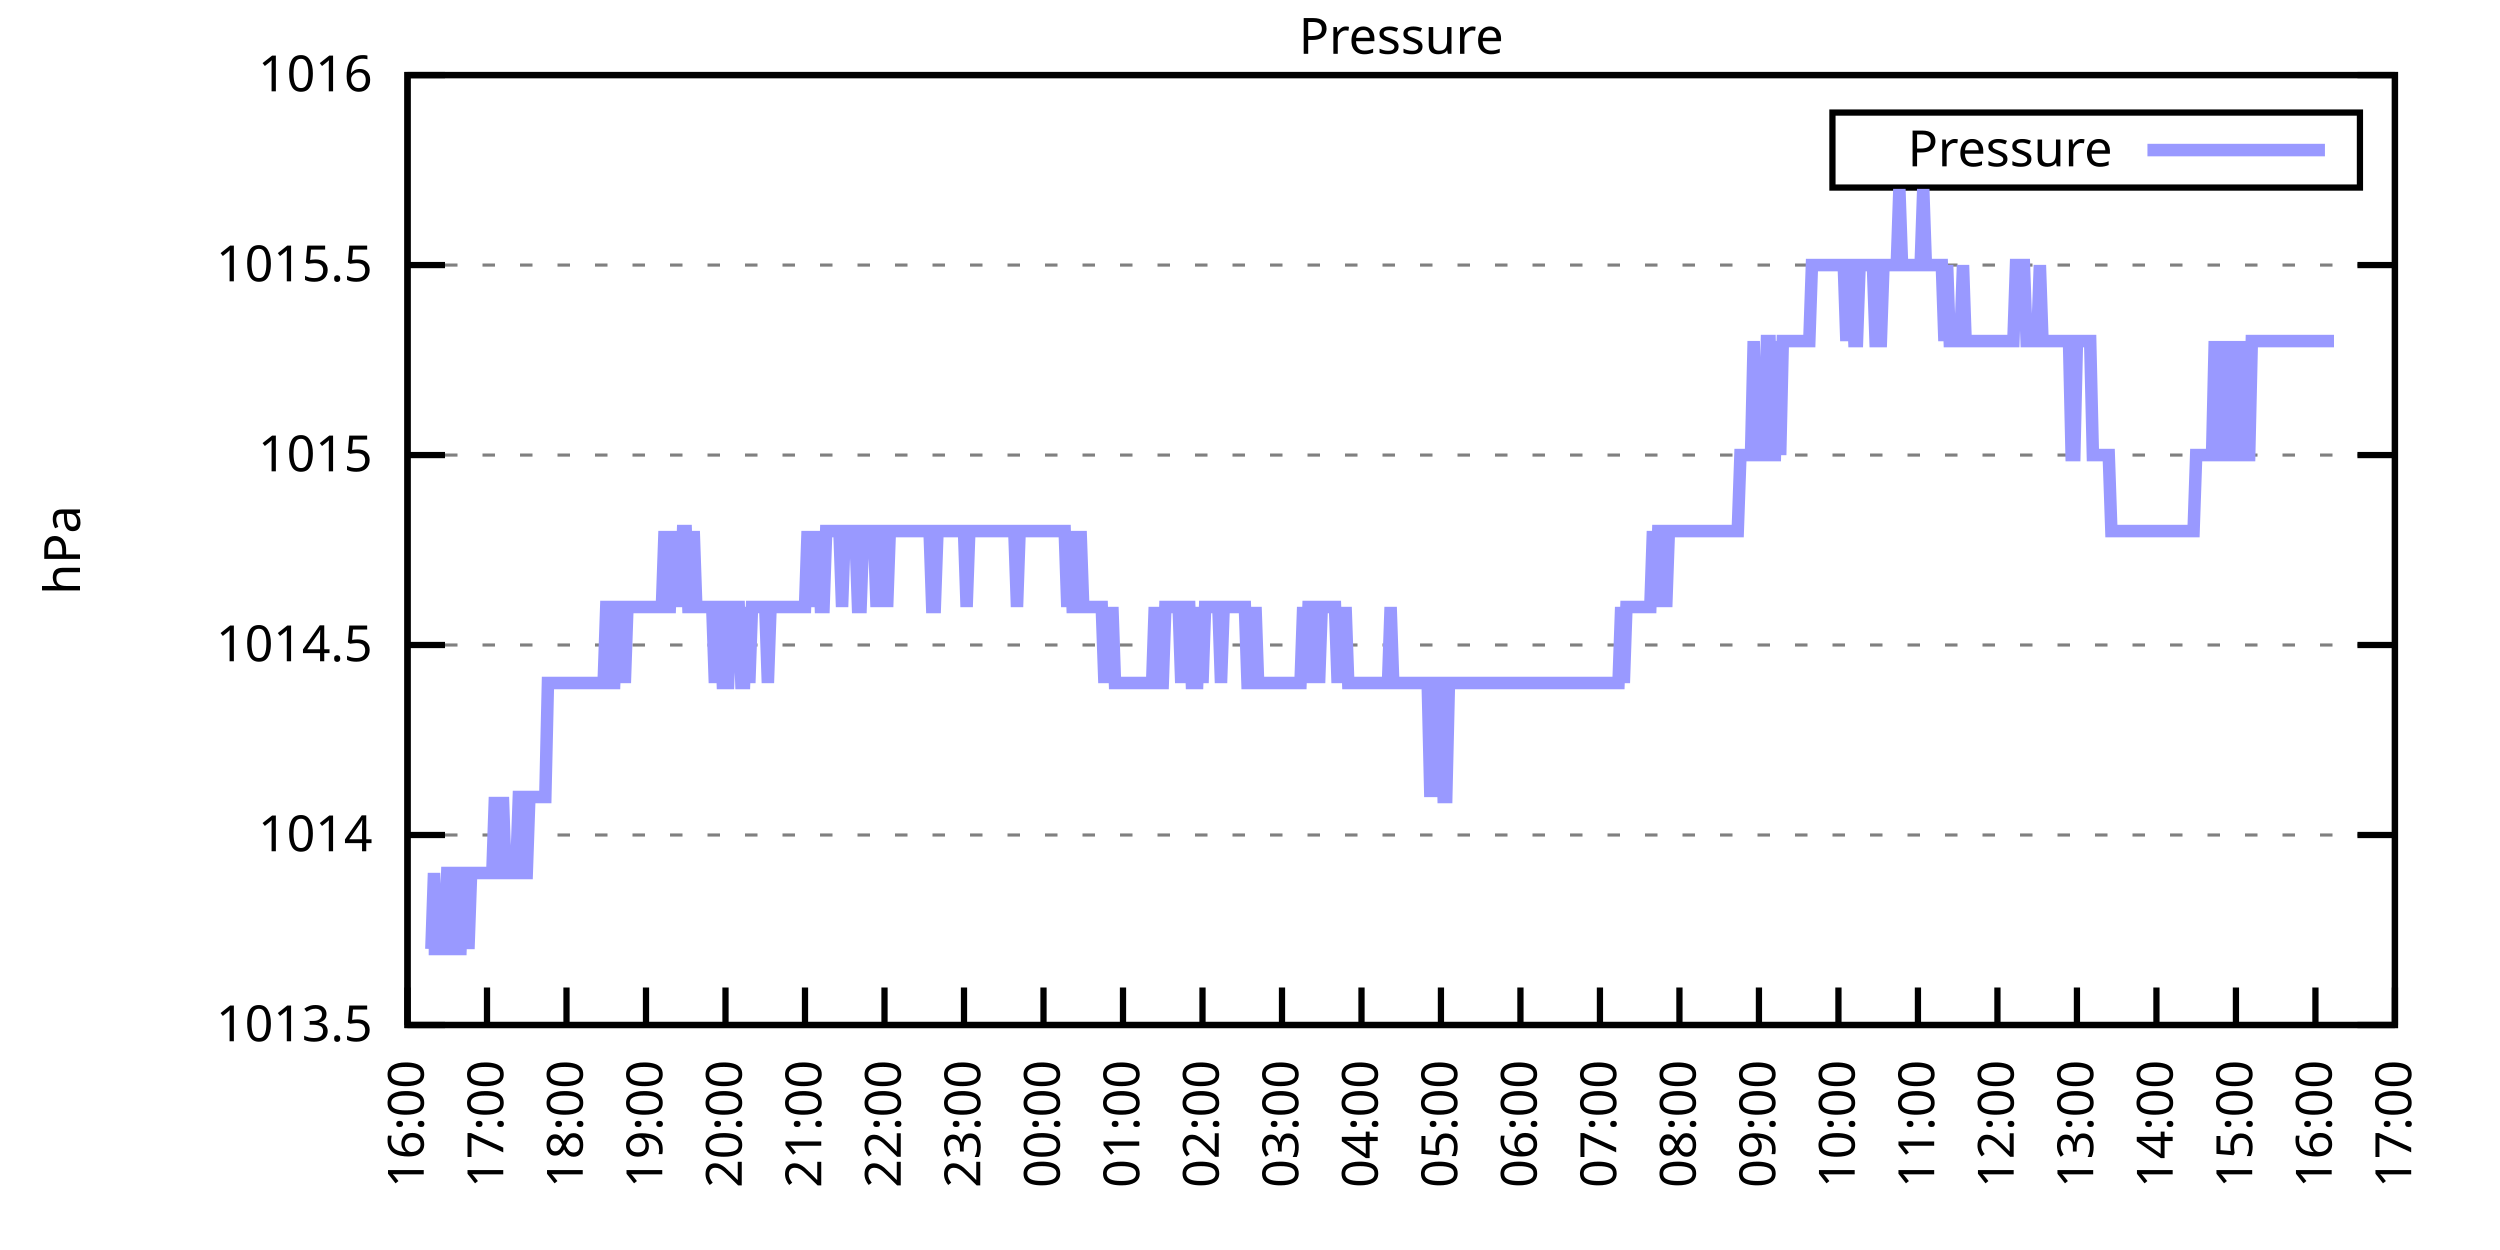
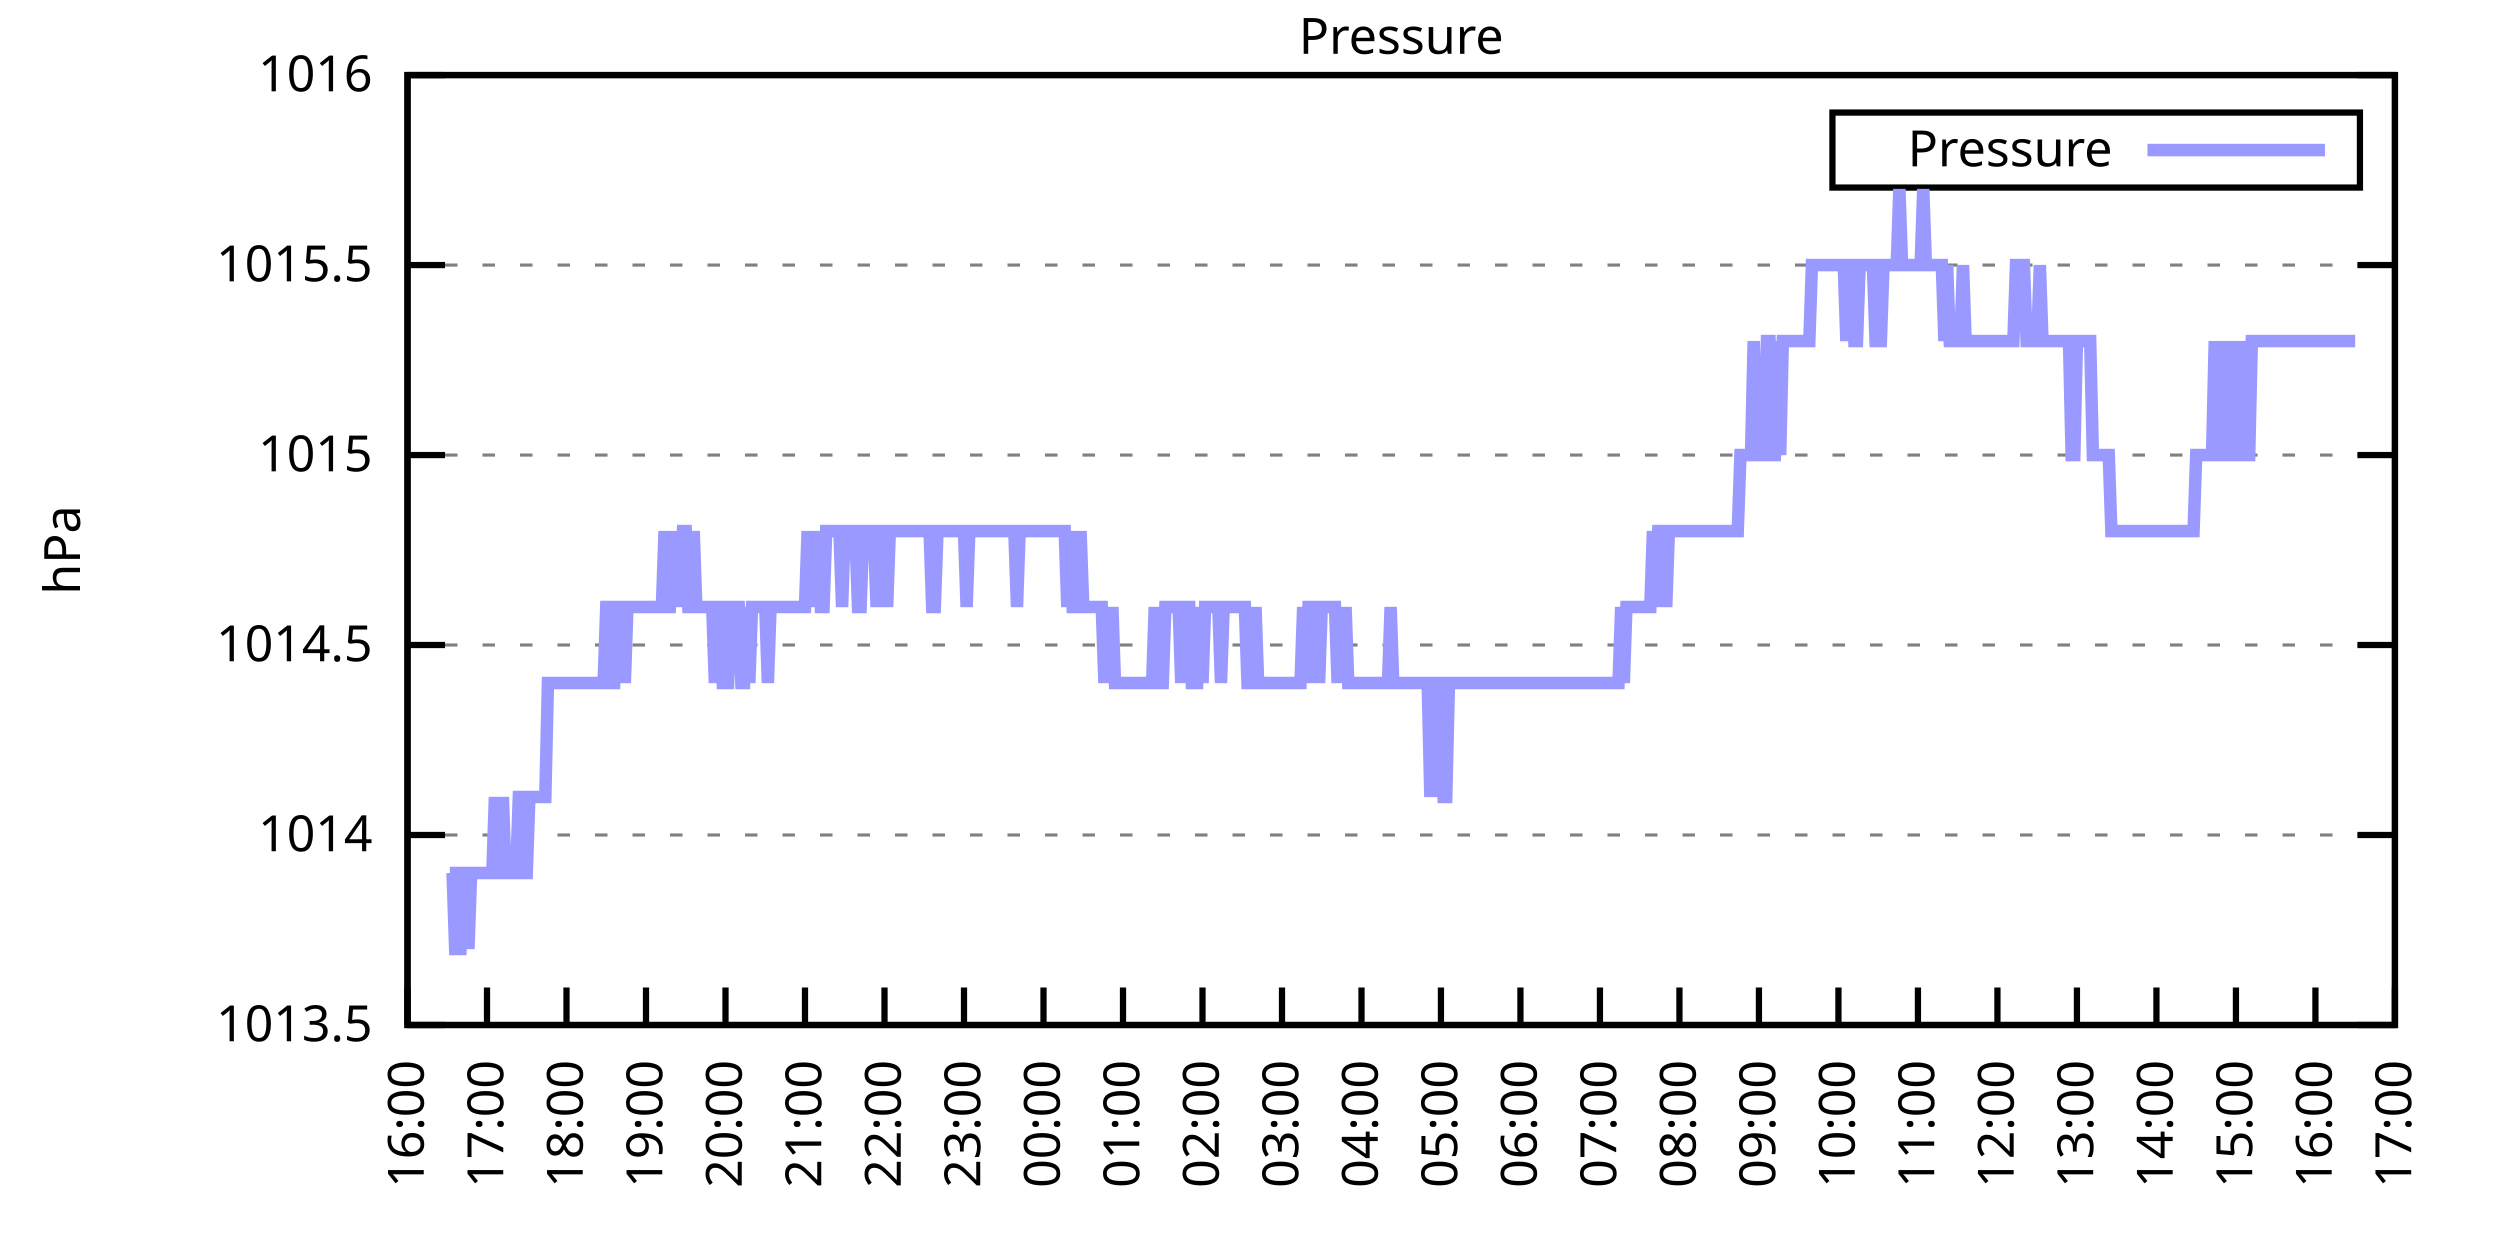
<svg xmlns="http://www.w3.org/2000/svg" xmlns:xlink="http://www.w3.org/1999/xlink" width="400" height="200" viewBox="0 0 400 200">
  <g id="gnuplot_canvas">
    <rect x="0" y="0" width="400" height="200" fill="none" />
    <defs>
      <circle id="gpDot" r="0.5" stroke-width="0.5" stroke="currentColor" />
      <path id="gpPt0" stroke-width="0.333" stroke="currentColor" d="M-1,0 h2 M0,-1 v2" />
      <path id="gpPt1" stroke-width="0.333" stroke="currentColor" d="M-1,-1 L1,1 M1,-1 L-1,1" />
      <path id="gpPt2" stroke-width="0.333" stroke="currentColor" d="M-1,0 L1,0 M0,-1 L0,1 M-1,-1 L1,1 M-1,1 L1,-1" />
      <rect id="gpPt3" stroke-width="0.333" stroke="currentColor" x="-1" y="-1" width="2" height="2" />
      <rect id="gpPt4" stroke-width="0.333" stroke="currentColor" fill="currentColor" x="-1" y="-1" width="2" height="2" />
      <circle id="gpPt5" stroke-width="0.333" stroke="currentColor" cx="0" cy="0" r="1" />
      <use xlink:href="#gpPt5" id="gpPt6" fill="currentColor" stroke="none" />
      <path id="gpPt7" stroke-width="0.333" stroke="currentColor" d="M0,-1.33 L-1.33,0.67 L1.33,0.67 z" />
      <use xlink:href="#gpPt7" id="gpPt8" fill="currentColor" stroke="none" />
      <use xlink:href="#gpPt7" id="gpPt9" stroke="currentColor" transform="rotate(180)" />
      <use xlink:href="#gpPt9" id="gpPt10" fill="currentColor" stroke="none" />
      <use xlink:href="#gpPt3" id="gpPt11" stroke="currentColor" transform="rotate(45)" />
      <use xlink:href="#gpPt11" id="gpPt12" fill="currentColor" stroke="none" />
      <path id="gpPt13" stroke-width="0.333" stroke="currentColor" d="M0,1.330 L1.265,0.411 L0.782,-1.067 L-0.782,-1.076 L-1.265,0.411 z" />
      <use xlink:href="#gpPt13" id="gpPt14" fill="currentColor" stroke="none" />
      <filter id="textbox" filterUnits="objectBoundingBox" x="0" y="0" height="1" width="1">
        <feFlood flood-color="white" flood-opacity="1" result="bgnd" />
        <feComposite in="SourceGraphic" in2="bgnd" operator="atop" />
      </filter>
      <filter id="greybox" filterUnits="objectBoundingBox" x="0" y="0" height="1" width="1">
        <feFlood flood-color="lightgrey" flood-opacity="1" result="grey" />
        <feComposite in="SourceGraphic" in2="grey" operator="atop" />
      </filter>
    </defs>
    <g fill="none" color="white" stroke="currentColor" stroke-width="1.00" stroke-linecap="butt" stroke-linejoin="miter">
</g>
    <g fill="none" color="black" stroke="currentColor" stroke-width="1.00" stroke-linecap="butt" stroke-linejoin="miter">
      <g stroke="none" shape-rendering="crispEdges">
        <polygon fill="rgb(255, 255, 255)" points="65.20,164.00 383.18,164.00 383.18,12.02 65.20,12.02 " />
      </g>
    </g>
    <g fill="none" color="black" stroke="currentColor" stroke-width="1.00" stroke-linecap="butt" stroke-linejoin="miter">
</g>
    <g fill="none" color="black" stroke="black" stroke-width="0.50" stroke-linecap="butt" stroke-linejoin="miter">
</g>
    <g fill="none" color="gray" stroke="currentColor" stroke-width="0.50" stroke-linecap="butt" stroke-linejoin="miter">
      <path stroke="gray" stroke-dasharray="2,4" class="gridline" d="M65.20,164.00 L383.19,164.00  " />
    </g>
    <g fill="none" color="gray" stroke="gray" stroke-width="1.00" stroke-linecap="butt" stroke-linejoin="miter">
</g>
    <g fill="none" color="black" stroke="currentColor" stroke-width="1.00" stroke-linecap="butt" stroke-linejoin="miter">
      <path stroke="black" d="M65.20,164.00 L71.20,164.00 M383.19,164.00 L377.19,164.00  " />
      <g transform="translate(59.60,166.60)" stroke="none" fill="black" font-family="Sans" font-size="8.00" text-anchor="end">
        <text>
          <tspan font-family="Sans"> 1013.5</tspan>
        </text>
      </g>
    </g>
    <g fill="none" color="black" stroke="currentColor" stroke-width="1.00" stroke-linecap="butt" stroke-linejoin="miter">
</g>
    <g fill="none" color="black" stroke="black" stroke-width="0.50" stroke-linecap="butt" stroke-linejoin="miter">
</g>
    <g fill="none" color="gray" stroke="currentColor" stroke-width="0.50" stroke-linecap="butt" stroke-linejoin="miter">
      <path stroke="gray" stroke-dasharray="2,4" class="gridline" d="M65.20,133.60 L383.19,133.60  " />
    </g>
    <g fill="none" color="gray" stroke="gray" stroke-width="1.00" stroke-linecap="butt" stroke-linejoin="miter">
</g>
    <g fill="none" color="black" stroke="currentColor" stroke-width="1.00" stroke-linecap="butt" stroke-linejoin="miter">
      <path stroke="black" d="M65.20,133.60 L71.20,133.60 M383.19,133.60 L377.19,133.60  " />
      <g transform="translate(59.60,136.20)" stroke="none" fill="black" font-family="Sans" font-size="8.00" text-anchor="end">
        <text>
          <tspan font-family="Sans"> 1014</tspan>
        </text>
      </g>
    </g>
    <g fill="none" color="black" stroke="currentColor" stroke-width="1.00" stroke-linecap="butt" stroke-linejoin="miter">
</g>
    <g fill="none" color="black" stroke="black" stroke-width="0.50" stroke-linecap="butt" stroke-linejoin="miter">
</g>
    <g fill="none" color="gray" stroke="currentColor" stroke-width="0.50" stroke-linecap="butt" stroke-linejoin="miter">
      <path stroke="gray" stroke-dasharray="2,4" class="gridline" d="M65.20,103.20 L383.19,103.20  " />
    </g>
    <g fill="none" color="gray" stroke="gray" stroke-width="1.00" stroke-linecap="butt" stroke-linejoin="miter">
</g>
    <g fill="none" color="black" stroke="currentColor" stroke-width="1.00" stroke-linecap="butt" stroke-linejoin="miter">
      <path stroke="black" d="M65.20,103.20 L71.20,103.20 M383.19,103.20 L377.19,103.20  " />
      <g transform="translate(59.60,105.80)" stroke="none" fill="black" font-family="Sans" font-size="8.00" text-anchor="end">
        <text>
          <tspan font-family="Sans"> 1014.5</tspan>
        </text>
      </g>
    </g>
    <g fill="none" color="black" stroke="currentColor" stroke-width="1.00" stroke-linecap="butt" stroke-linejoin="miter">
</g>
    <g fill="none" color="black" stroke="black" stroke-width="0.50" stroke-linecap="butt" stroke-linejoin="miter">
</g>
    <g fill="none" color="gray" stroke="currentColor" stroke-width="0.50" stroke-linecap="butt" stroke-linejoin="miter">
      <path stroke="gray" stroke-dasharray="2,4" class="gridline" d="M65.20,72.81 L383.19,72.81  " />
    </g>
    <g fill="none" color="gray" stroke="gray" stroke-width="1.00" stroke-linecap="butt" stroke-linejoin="miter">
</g>
    <g fill="none" color="black" stroke="currentColor" stroke-width="1.00" stroke-linecap="butt" stroke-linejoin="miter">
      <path stroke="black" d="M65.20,72.81 L71.20,72.81 M383.19,72.81 L377.19,72.81  " />
      <g transform="translate(59.60,75.41)" stroke="none" fill="black" font-family="Sans" font-size="8.00" text-anchor="end">
        <text>
          <tspan font-family="Sans"> 1015</tspan>
        </text>
      </g>
    </g>
    <g fill="none" color="black" stroke="currentColor" stroke-width="1.00" stroke-linecap="butt" stroke-linejoin="miter">
</g>
    <g fill="none" color="black" stroke="black" stroke-width="0.50" stroke-linecap="butt" stroke-linejoin="miter">
</g>
    <g fill="none" color="gray" stroke="currentColor" stroke-width="0.50" stroke-linecap="butt" stroke-linejoin="miter">
      <path stroke="gray" stroke-dasharray="2,4" class="gridline" d="M65.20,42.41 L383.19,42.41  " />
    </g>
    <g fill="none" color="gray" stroke="gray" stroke-width="1.00" stroke-linecap="butt" stroke-linejoin="miter">
</g>
    <g fill="none" color="black" stroke="currentColor" stroke-width="1.00" stroke-linecap="butt" stroke-linejoin="miter">
      <path stroke="black" d="M65.20,42.41 L71.20,42.41 M383.19,42.41 L377.19,42.41  " />
      <g transform="translate(59.60,45.01)" stroke="none" fill="black" font-family="Sans" font-size="8.00" text-anchor="end">
        <text>
          <tspan font-family="Sans"> 1015.5</tspan>
        </text>
      </g>
    </g>
    <g fill="none" color="black" stroke="currentColor" stroke-width="1.00" stroke-linecap="butt" stroke-linejoin="miter">
</g>
    <g fill="none" color="black" stroke="black" stroke-width="0.50" stroke-linecap="butt" stroke-linejoin="miter">
</g>
    <g fill="none" color="gray" stroke="currentColor" stroke-width="0.50" stroke-linecap="butt" stroke-linejoin="miter">
      <path stroke="gray" stroke-dasharray="2,4" class="gridline" d="M65.20,12.01 L383.19,12.01  " />
    </g>
    <g fill="none" color="gray" stroke="gray" stroke-width="1.00" stroke-linecap="butt" stroke-linejoin="miter">
</g>
    <g fill="none" color="black" stroke="currentColor" stroke-width="1.00" stroke-linecap="butt" stroke-linejoin="miter">
      <path stroke="black" d="M65.20,12.01 L71.20,12.01 M383.19,12.01 L377.19,12.01  " />
      <g transform="translate(59.60,14.61)" stroke="none" fill="black" font-family="Sans" font-size="8.00" text-anchor="end">
        <text>
          <tspan font-family="Sans"> 1016</tspan>
        </text>
      </g>
    </g>
    <g fill="none" color="black" stroke="currentColor" stroke-width="1.00" stroke-linecap="butt" stroke-linejoin="miter">
      <path stroke="black" d="M65.20,164.00 L65.20,158.00  " />
      <g transform="translate(67.80,169.60) rotate(270.00)" stroke="none" fill="black" font-family="Sans" font-size="8.00" text-anchor="end">
        <text>
          <tspan font-family="Sans">16:00</tspan>
        </text>
      </g>
    </g>
    <g fill="none" color="black" stroke="currentColor" stroke-width="1.00" stroke-linecap="butt" stroke-linejoin="miter">
      <path stroke="black" d="M77.92,164.00 L77.92,158.00  " />
      <g transform="translate(80.52,169.60) rotate(270.00)" stroke="none" fill="black" font-family="Sans" font-size="8.00" text-anchor="end">
        <text>
          <tspan font-family="Sans">17:00</tspan>
        </text>
      </g>
    </g>
    <g fill="none" color="black" stroke="currentColor" stroke-width="1.00" stroke-linecap="butt" stroke-linejoin="miter">
      <path stroke="black" d="M90.64,164.00 L90.64,158.00  " />
      <g transform="translate(93.24,169.60) rotate(270.00)" stroke="none" fill="black" font-family="Sans" font-size="8.00" text-anchor="end">
        <text>
          <tspan font-family="Sans">18:00</tspan>
        </text>
      </g>
    </g>
    <g fill="none" color="black" stroke="currentColor" stroke-width="1.00" stroke-linecap="butt" stroke-linejoin="miter">
      <path stroke="black" d="M103.36,164.00 L103.36,158.00  " />
      <g transform="translate(105.96,169.60) rotate(270.00)" stroke="none" fill="black" font-family="Sans" font-size="8.00" text-anchor="end">
        <text>
          <tspan font-family="Sans">19:00</tspan>
        </text>
      </g>
    </g>
    <g fill="none" color="black" stroke="currentColor" stroke-width="1.00" stroke-linecap="butt" stroke-linejoin="miter">
      <path stroke="black" d="M116.08,164.00 L116.08,158.00  " />
      <g transform="translate(118.68,169.60) rotate(270.00)" stroke="none" fill="black" font-family="Sans" font-size="8.00" text-anchor="end">
        <text>
          <tspan font-family="Sans">20:00</tspan>
        </text>
      </g>
    </g>
    <g fill="none" color="black" stroke="currentColor" stroke-width="1.00" stroke-linecap="butt" stroke-linejoin="miter">
      <path stroke="black" d="M128.80,164.00 L128.80,158.00  " />
      <g transform="translate(131.40,169.60) rotate(270.00)" stroke="none" fill="black" font-family="Sans" font-size="8.00" text-anchor="end">
        <text>
          <tspan font-family="Sans">21:00</tspan>
        </text>
      </g>
    </g>
    <g fill="none" color="black" stroke="currentColor" stroke-width="1.00" stroke-linecap="butt" stroke-linejoin="miter">
      <path stroke="black" d="M141.52,164.00 L141.52,158.00  " />
      <g transform="translate(144.12,169.60) rotate(270.00)" stroke="none" fill="black" font-family="Sans" font-size="8.00" text-anchor="end">
        <text>
          <tspan font-family="Sans">22:00</tspan>
        </text>
      </g>
    </g>
    <g fill="none" color="black" stroke="currentColor" stroke-width="1.00" stroke-linecap="butt" stroke-linejoin="miter">
      <path stroke="black" d="M154.24,164.00 L154.24,158.00  " />
      <g transform="translate(156.84,169.60) rotate(270.00)" stroke="none" fill="black" font-family="Sans" font-size="8.00" text-anchor="end">
        <text>
          <tspan font-family="Sans">23:00</tspan>
        </text>
      </g>
    </g>
    <g fill="none" color="black" stroke="currentColor" stroke-width="1.00" stroke-linecap="butt" stroke-linejoin="miter">
      <path stroke="black" d="M166.96,164.00 L166.96,158.00  " />
      <g transform="translate(169.56,169.60) rotate(270.00)" stroke="none" fill="black" font-family="Sans" font-size="8.00" text-anchor="end">
        <text>
          <tspan font-family="Sans">00:00</tspan>
        </text>
      </g>
    </g>
    <g fill="none" color="black" stroke="currentColor" stroke-width="1.00" stroke-linecap="butt" stroke-linejoin="miter">
      <path stroke="black" d="M179.68,164.00 L179.68,158.00  " />
      <g transform="translate(182.28,169.60) rotate(270.00)" stroke="none" fill="black" font-family="Sans" font-size="8.00" text-anchor="end">
        <text>
          <tspan font-family="Sans">01:00</tspan>
        </text>
      </g>
    </g>
    <g fill="none" color="black" stroke="currentColor" stroke-width="1.00" stroke-linecap="butt" stroke-linejoin="miter">
      <path stroke="black" d="M192.40,164.00 L192.40,158.00  " />
      <g transform="translate(195.00,169.60) rotate(270.00)" stroke="none" fill="black" font-family="Sans" font-size="8.00" text-anchor="end">
        <text>
          <tspan font-family="Sans">02:00</tspan>
        </text>
      </g>
    </g>
    <g fill="none" color="black" stroke="currentColor" stroke-width="1.00" stroke-linecap="butt" stroke-linejoin="miter">
      <path stroke="black" d="M205.12,164.00 L205.12,158.00  " />
      <g transform="translate(207.72,169.60) rotate(270.00)" stroke="none" fill="black" font-family="Sans" font-size="8.00" text-anchor="end">
        <text>
          <tspan font-family="Sans">03:00</tspan>
        </text>
      </g>
    </g>
    <g fill="none" color="black" stroke="currentColor" stroke-width="1.00" stroke-linecap="butt" stroke-linejoin="miter">
      <path stroke="black" d="M217.84,164.00 L217.84,158.00  " />
      <g transform="translate(220.44,169.60) rotate(270.00)" stroke="none" fill="black" font-family="Sans" font-size="8.00" text-anchor="end">
        <text>
          <tspan font-family="Sans">04:00</tspan>
        </text>
      </g>
    </g>
    <g fill="none" color="black" stroke="currentColor" stroke-width="1.00" stroke-linecap="butt" stroke-linejoin="miter">
      <path stroke="black" d="M230.55,164.00 L230.55,158.00  " />
      <g transform="translate(233.15,169.60) rotate(270.00)" stroke="none" fill="black" font-family="Sans" font-size="8.00" text-anchor="end">
        <text>
          <tspan font-family="Sans">05:00</tspan>
        </text>
      </g>
    </g>
    <g fill="none" color="black" stroke="currentColor" stroke-width="1.00" stroke-linecap="butt" stroke-linejoin="miter">
      <path stroke="black" d="M243.27,164.00 L243.27,158.00  " />
      <g transform="translate(245.87,169.60) rotate(270.00)" stroke="none" fill="black" font-family="Sans" font-size="8.00" text-anchor="end">
        <text>
          <tspan font-family="Sans">06:00</tspan>
        </text>
      </g>
    </g>
    <g fill="none" color="black" stroke="currentColor" stroke-width="1.00" stroke-linecap="butt" stroke-linejoin="miter">
      <path stroke="black" d="M255.99,164.00 L255.99,158.00  " />
      <g transform="translate(258.59,169.60) rotate(270.00)" stroke="none" fill="black" font-family="Sans" font-size="8.00" text-anchor="end">
        <text>
          <tspan font-family="Sans">07:00</tspan>
        </text>
      </g>
    </g>
    <g fill="none" color="black" stroke="currentColor" stroke-width="1.00" stroke-linecap="butt" stroke-linejoin="miter">
      <path stroke="black" d="M268.71,164.00 L268.71,158.00  " />
      <g transform="translate(271.31,169.60) rotate(270.00)" stroke="none" fill="black" font-family="Sans" font-size="8.00" text-anchor="end">
        <text>
          <tspan font-family="Sans">08:00</tspan>
        </text>
      </g>
    </g>
    <g fill="none" color="black" stroke="currentColor" stroke-width="1.00" stroke-linecap="butt" stroke-linejoin="miter">
      <path stroke="black" d="M281.43,164.00 L281.43,158.00  " />
      <g transform="translate(284.03,169.60) rotate(270.00)" stroke="none" fill="black" font-family="Sans" font-size="8.00" text-anchor="end">
        <text>
          <tspan font-family="Sans">09:00</tspan>
        </text>
      </g>
    </g>
    <g fill="none" color="black" stroke="currentColor" stroke-width="1.00" stroke-linecap="butt" stroke-linejoin="miter">
      <path stroke="black" d="M294.15,164.00 L294.15,158.00  " />
      <g transform="translate(296.75,169.60) rotate(270.00)" stroke="none" fill="black" font-family="Sans" font-size="8.00" text-anchor="end">
        <text>
          <tspan font-family="Sans">10:00</tspan>
        </text>
      </g>
    </g>
    <g fill="none" color="black" stroke="currentColor" stroke-width="1.00" stroke-linecap="butt" stroke-linejoin="miter">
      <path stroke="black" d="M306.87,164.00 L306.87,158.00  " />
      <g transform="translate(309.47,169.60) rotate(270.00)" stroke="none" fill="black" font-family="Sans" font-size="8.00" text-anchor="end">
        <text>
          <tspan font-family="Sans">11:00</tspan>
        </text>
      </g>
    </g>
    <g fill="none" color="black" stroke="currentColor" stroke-width="1.00" stroke-linecap="butt" stroke-linejoin="miter">
      <path stroke="black" d="M319.59,164.00 L319.59,158.00  " />
      <g transform="translate(322.19,169.60) rotate(270.00)" stroke="none" fill="black" font-family="Sans" font-size="8.00" text-anchor="end">
        <text>
          <tspan font-family="Sans">12:00</tspan>
        </text>
      </g>
    </g>
    <g fill="none" color="black" stroke="currentColor" stroke-width="1.00" stroke-linecap="butt" stroke-linejoin="miter">
      <path stroke="black" d="M332.31,164.00 L332.31,158.00  " />
      <g transform="translate(334.91,169.60) rotate(270.00)" stroke="none" fill="black" font-family="Sans" font-size="8.00" text-anchor="end">
        <text>
          <tspan font-family="Sans">13:00</tspan>
        </text>
      </g>
    </g>
    <g fill="none" color="black" stroke="currentColor" stroke-width="1.00" stroke-linecap="butt" stroke-linejoin="miter">
      <path stroke="black" d="M345.03,164.00 L345.03,158.00  " />
      <g transform="translate(347.63,169.60) rotate(270.00)" stroke="none" fill="black" font-family="Sans" font-size="8.00" text-anchor="end">
        <text>
          <tspan font-family="Sans">14:00</tspan>
        </text>
      </g>
    </g>
    <g fill="none" color="black" stroke="currentColor" stroke-width="1.00" stroke-linecap="butt" stroke-linejoin="miter">
      <path stroke="black" d="M357.75,164.00 L357.75,158.00  " />
      <g transform="translate(360.35,169.60) rotate(270.00)" stroke="none" fill="black" font-family="Sans" font-size="8.00" text-anchor="end">
        <text>
          <tspan font-family="Sans">15:00</tspan>
        </text>
      </g>
    </g>
    <g fill="none" color="black" stroke="currentColor" stroke-width="1.00" stroke-linecap="butt" stroke-linejoin="miter">
      <path stroke="black" d="M370.47,164.00 L370.47,158.00  " />
      <g transform="translate(373.07,169.60) rotate(270.00)" stroke="none" fill="black" font-family="Sans" font-size="8.00" text-anchor="end">
        <text>
          <tspan font-family="Sans">16:00</tspan>
        </text>
      </g>
    </g>
    <g fill="none" color="black" stroke="currentColor" stroke-width="1.00" stroke-linecap="butt" stroke-linejoin="miter">
      <path stroke="black" d="M383.19,164.00 L383.19,158.00  " />
      <g transform="translate(385.79,169.60) rotate(270.00)" stroke="none" fill="black" font-family="Sans" font-size="8.00" text-anchor="end">
        <text>
          <tspan font-family="Sans">17:00</tspan>
        </text>
      </g>
    </g>
    <g fill="none" color="black" stroke="currentColor" stroke-width="1.00" stroke-linecap="butt" stroke-linejoin="miter">
</g>
    <g fill="none" color="black" stroke="currentColor" stroke-width="1.00" stroke-linecap="butt" stroke-linejoin="miter">
      <path stroke="black" d="M65.20,12.01 L65.20,164.00 L383.19,164.00 L383.19,12.01 L65.20,12.01 Z  " />
    </g>
    <g fill="none" color="black" stroke="currentColor" stroke-width="1.00" stroke-linecap="butt" stroke-linejoin="miter">
</g>
    <g fill="none" color="black" stroke="currentColor" stroke-width="1.00" stroke-linecap="butt" stroke-linejoin="miter">
      <path stroke="black" d="M293.19,30.01 L293.19,18.01 L377.59,18.01 L377.59,30.01 L293.19,30.01 Z  " />
    </g>
    <g id="Pressure_plot_1">
      <g fill="none" color="white" stroke="black" stroke-width="2.00" stroke-linecap="butt" stroke-linejoin="miter">
</g>
      <g fill="none" color="black" stroke="currentColor" stroke-width="2.00" stroke-linecap="butt" stroke-linejoin="miter">
        <g transform="translate(337.99,26.61)" stroke="none" fill="black" font-family="Sans" font-size="8.00" text-anchor="end">
          <text>
            <tspan font-family="Sans">Pressure</tspan>
          </text>
        </g>
      </g>
      <g fill="none" color="black" stroke="currentColor" stroke-width="2.00" stroke-linecap="butt" stroke-linejoin="miter">
-         <path stroke="rgb(153, 153, 255)" d="M343.59,24.01 L371.99,24.01 M68.59,151.84 L69.02,151.84 L69.44,139.68 L69.86,151.84 L70.29,151.84 L70.71,151.84   L71.14,151.84 L71.56,139.68 L71.98,139.68 L72.41,139.68 L72.83,151.84 L73.26,151.84 L73.68,151.84 L74.10,139.68   L74.53,139.68 L74.95,151.84 L75.38,139.68 L75.80,139.68 L76.22,139.68 L76.65,139.68 L77.07,139.68 L77.50,139.68   L77.92,139.68 L78.34,139.68 L78.77,139.68 L79.19,127.52 L79.62,139.68 L80.04,139.68 L80.46,127.52 L80.89,139.68   L81.31,139.68 L81.74,139.68 L82.16,139.68 L82.58,139.68 L83.01,127.52 L83.43,127.52 L83.86,139.68 L84.28,139.68   L84.70,127.52 L85.13,127.52 L85.55,127.52 L85.98,127.52 L86.40,127.52 L86.82,127.52 L87.25,127.52 L87.67,109.28   L88.10,109.28 L88.52,109.28 L88.94,109.28 L89.37,109.28 L89.79,109.28 L90.22,109.28 L90.64,109.28 L91.06,109.28   L91.49,109.28 L91.91,109.28 L92.34,109.28 L92.76,109.28 L93.18,109.28 L93.61,109.28 L94.03,109.28 L94.46,109.28   L94.88,109.28 L95.30,109.28 L95.73,109.28 L96.15,109.28 L96.58,109.28 L97.00,97.12 L97.42,97.12 L97.85,109.28   L98.27,109.28 L98.69,97.12 L99.12,97.12 L99.54,97.12 L99.97,109.28 L100.39,97.12 L100.81,97.12 L101.24,97.12   L101.66,97.12 L102.09,97.12 L102.51,97.12 L102.93,97.12 L103.36,97.12 L103.78,97.12 L104.21,97.12 L104.63,97.12   L105.05,97.12 L105.48,97.12 L105.90,97.12 L106.33,84.97 L106.75,97.12 L107.17,97.12 L107.60,84.97 L108.02,97.12   L108.45,84.97 L108.87,97.12 L109.29,84.97 L109.72,84.97 L110.14,97.12 L110.57,97.12 L110.99,84.97 L111.41,97.12   L111.84,97.12 L112.26,97.12 L112.69,97.12 L113.11,97.12 L113.53,97.12 L113.96,97.12 L114.38,109.28 L114.81,97.12   L115.23,97.12 L115.65,109.28 L116.08,109.28 L116.50,109.28 L116.93,97.12 L117.35,97.12 L117.77,97.12 L118.20,97.12   L118.62,109.28 L119.05,109.28 L119.47,97.12 L119.89,109.28 L120.32,97.12 L120.74,97.12 L121.17,97.12 L121.59,97.12   L122.01,97.12 L122.44,97.12 L122.86,109.28 L123.29,97.12 L123.71,97.12 L124.13,97.12 L124.56,97.12 L124.98,97.12   L125.41,97.12 L125.83,97.12 L126.25,97.12 L126.68,97.12 L127.10,97.12 L127.53,97.12 L127.95,97.12 L128.37,97.12   L128.80,97.12 L129.22,84.97 L129.65,97.12 L130.07,84.97 L130.49,97.12 L130.92,84.97 L131.34,97.12 L131.77,97.12   L132.19,84.97 L132.61,84.97 L133.04,84.97 L133.46,84.97 L133.89,84.97 L134.31,84.97 L134.73,97.12 L135.16,84.97   L135.58,84.97 L136.01,84.97 L136.43,84.97 L136.85,84.97 L137.28,97.12 L137.70,97.12 L138.13,84.97 L138.55,84.97   L138.97,84.97 L139.40,84.97 L139.82,84.97 L140.25,97.12 L140.67,84.97 L141.09,84.97 L141.52,84.97 L141.94,97.12   L142.37,84.97 L142.79,84.97 L143.21,84.97 L143.64,84.97 L144.06,84.97 L144.49,84.97 L144.91,84.97 L145.33,84.97   L145.76,84.97 L146.18,84.97 L146.61,84.97 L147.03,84.97 L147.45,84.97 L147.88,84.97 L148.30,84.97 L148.73,84.97   L149.15,97.12 L149.57,97.12 L150.00,84.97 L150.42,84.97 L150.85,84.97 L151.27,84.97 L151.69,84.97 L152.12,84.97   L152.54,84.97 L152.97,84.97 L153.39,84.97 L153.81,84.97 L154.24,84.97 L154.66,97.12 L155.09,84.97 L155.51,84.97   L155.93,84.97 L156.36,84.97 L156.78,84.97 L157.21,84.97 L157.63,84.97 L158.05,84.97 L158.48,84.97 L158.90,84.97   L159.33,84.97 L159.75,84.97 L160.17,84.97 L160.60,84.97 L161.02,84.97 L161.44,84.97 L161.87,84.97 L162.29,84.97   L162.72,97.12 L163.14,84.97 L163.56,84.97 L163.99,84.97 L164.41,84.97 L164.84,84.97 L165.26,84.97 L165.68,84.97   L166.11,84.97 L166.53,84.97 L166.96,84.97 L167.38,84.97 L167.80,84.97 L168.23,84.97 L168.65,84.97 L169.08,84.97   L169.50,84.97 L169.92,84.97 L170.35,84.97 L170.77,97.12 L171.20,84.97 L171.62,97.12 L172.04,97.12 L172.47,97.12   L172.89,84.97 L173.32,97.12 L173.74,97.12 L174.16,97.12 L174.59,97.12 L175.01,97.12 L175.44,97.12 L175.86,97.12   L176.28,97.12 L176.71,109.28 L177.13,97.12 L177.56,109.28 L177.98,97.12 L178.40,109.28 L178.83,109.28 L179.25,109.28   L179.68,109.28 L180.10,109.28 L180.52,109.28 L180.95,109.28 L181.37,109.28 L181.80,109.28 L182.22,109.28 L182.64,109.28   L183.07,109.28 L183.49,109.28 L183.92,109.28 L184.34,109.28 L184.76,97.12 L185.19,109.28 L185.61,109.28 L186.04,109.28   L186.46,97.12 L186.88,97.12 L187.31,97.12 L187.73,97.12 L188.16,97.12 L188.58,97.12 L189.00,109.28 L189.43,97.12   L189.85,97.12 L190.28,97.12 L190.70,109.28 L191.12,109.28 L191.55,109.28 L191.97,97.12 L192.40,109.28 L192.82,97.12   L193.24,97.12 L193.67,97.12 L194.09,97.12 L194.52,97.12 L194.94,97.12 L195.36,109.28 L195.79,97.12 L196.21,97.12   L196.64,97.12 L197.06,97.12 L197.48,97.12 L197.91,97.12 L198.33,97.12 L198.76,97.12 L199.18,97.12 L199.60,109.28   L200.03,109.28 L200.45,109.28 L200.88,97.12 L201.30,109.28 L201.72,109.28 L202.15,109.28 L202.57,109.28 L203.00,109.28   L203.42,109.28 L203.84,109.28 L204.27,109.28 L204.69,109.28 L205.12,109.28 L205.54,109.28 L205.96,109.28 L206.39,109.28   L206.81,109.28 L207.24,109.28 L207.66,109.28 L208.08,109.28 L208.51,97.12 L208.93,109.28 L209.36,97.12 L209.78,97.12   L210.20,109.28 L210.63,97.12 L211.05,109.28 L211.48,97.12 L211.90,97.12 L212.32,97.12 L212.75,97.12 L213.17,97.12   L213.60,97.12 L214.02,109.28 L214.44,97.12 L214.87,109.28 L215.29,97.12 L215.72,109.28 L216.14,109.28 L216.56,109.28   L216.99,109.28 L217.41,109.28 L217.84,109.28 L218.26,109.28 L218.68,109.28 L219.11,109.28 L219.53,109.28 L219.96,109.28   L220.38,109.28 L220.80,109.28 L221.23,109.28 L221.65,109.28 L222.08,109.28 L222.50,97.12 L222.92,109.28 L223.35,109.28   L223.77,109.28 L224.20,109.28 L224.62,109.28 L225.04,109.28 L225.47,109.28 L225.89,109.28 L226.31,109.28 L226.74,109.28   L227.16,109.28 L227.59,109.28 L228.01,109.28 L228.43,109.28 L228.86,127.52 L229.28,109.28 L229.71,127.52 L230.13,109.28   L230.55,109.28 L230.98,127.52 L231.40,127.52 L231.83,109.28 L232.25,109.28 L232.67,109.28 L233.10,109.28 L233.52,109.28   L233.95,109.28 L234.37,109.28 L234.79,109.28 L235.22,109.28 L235.64,109.28 L236.07,109.28 L236.49,109.28 L236.91,109.28   L237.34,109.28 L237.76,109.28 L238.19,109.28 L238.61,109.28 L239.03,109.28 L239.46,109.28 L239.88,109.28 L240.31,109.28   L240.73,109.28 L241.15,109.28 L241.58,109.28 L242.00,109.28 L242.43,109.28 L242.85,109.28 L243.27,109.28 L243.70,109.28   L244.12,109.28 L244.55,109.28 L244.97,109.28 L245.39,109.28 L245.82,109.28 L246.24,109.28 L246.67,109.28 L247.09,109.28   L247.51,109.28 L247.94,109.28 L248.36,109.28 L248.79,109.28 L249.21,109.28 L249.63,109.28 L250.06,109.28 L250.48,109.28   L250.91,109.28 L251.33,109.28 L251.75,109.28 L252.18,109.28 L252.60,109.28 L253.03,109.28 L253.45,109.28 L253.87,109.28   L254.30,109.28 L254.72,109.28 L255.15,109.28 L255.57,109.28 L255.99,109.28 L256.42,109.28 L256.84,109.28 L257.27,109.28   L257.69,109.28 L258.11,109.28 L258.54,109.28 L258.96,109.28 L259.39,97.12 L259.81,109.28 L260.23,97.12 L260.66,97.12   L261.08,97.12 L261.51,97.12 L261.93,97.12 L262.35,97.12 L262.78,97.12 L263.20,97.12 L263.63,97.12 L264.05,97.12   L264.47,84.97 L264.90,97.12 L265.32,84.97 L265.75,84.97 L266.17,84.97 L266.59,97.12 L267.02,84.97 L267.44,84.97   L267.87,84.97 L268.29,84.97 L268.71,84.97 L269.14,84.97 L269.56,84.97 L269.99,84.97 L270.41,84.97 L270.83,84.97   L271.26,84.97 L271.68,84.97 L272.11,84.97 L272.53,84.97 L272.95,84.97 L273.38,84.97 L273.80,84.97 L274.23,84.97   L274.65,84.97 L275.07,84.97 L275.50,84.97 L275.92,84.97 L276.35,84.97 L276.77,84.97 L277.19,84.97 L277.62,84.97   L278.04,84.97 L278.47,72.81 L278.89,72.81 L279.31,72.81 L279.74,72.81 L280.16,72.81 L280.59,54.57 L281.01,72.81   L281.43,72.81 L281.86,72.81 L282.28,72.81 L282.71,54.57 L283.13,54.57 L283.55,72.81 L283.98,72.81 L284.40,54.57   L284.83,72.81 L285.25,54.57 L285.67,54.57 L286.10,54.57 L286.52,54.57 L286.95,54.57 L287.37,54.57 L287.79,54.57   L288.22,54.57 L288.64,54.57 L289.06,54.57 L289.49,54.57 L289.91,42.41 L290.34,42.41 L290.76,42.41 L291.18,42.41   L291.61,42.41 L292.03,42.41 L292.46,42.41 L292.88,42.41 L293.30,42.41 L293.73,42.41 L294.15,42.41 L294.58,42.41   L295.00,42.41 L295.42,54.57 L295.85,42.41 L296.27,42.41 L296.70,54.57 L297.12,54.57 L297.54,42.41 L297.97,42.41   L298.39,42.41 L298.82,42.41 L299.24,42.41 L299.66,42.41 L300.09,54.57 L300.51,54.57 L300.94,54.57 L301.36,42.41   L301.78,42.41 L302.21,42.41 L302.63,42.41 L303.06,42.41 L303.48,42.41 L303.90,30.25 L304.33,42.41 L304.75,42.41   L305.18,42.41 L305.60,42.41 L306.02,42.41 L306.45,42.41 L306.87,42.41 L307.30,42.41 L307.72,30.25 L308.14,42.41   L308.57,42.41 L308.99,42.41 L309.42,42.41 L309.84,42.41 L310.26,42.41 L310.69,42.41 L311.11,54.57 L311.54,42.41   L311.96,54.57 L312.38,54.57 L312.81,54.57 L313.23,54.57 L313.66,54.57 L314.08,42.41 L314.50,54.57 L314.93,54.57   L315.35,54.57 L315.78,54.57 L316.20,54.57 L316.62,54.57 L317.05,54.57 L317.47,54.57 L317.90,54.57 L318.32,54.57   L318.74,54.57 L319.17,54.57 L319.59,54.57 L320.02,54.57 L320.44,54.57 L320.86,54.57 L321.29,54.57 L321.71,54.57   L322.14,54.57 L322.56,42.41 L322.98,42.41 L323.41,42.41 L323.83,42.41 L324.26,54.57 L324.68,54.57 L325.10,54.57   L325.53,54.57 L325.95,54.57 L326.38,42.41 L326.80,54.57 L327.22,54.57 L327.65,54.57 L328.07,54.57 L328.50,54.57   L328.92,54.57 L329.34,54.57 L329.77,54.57 L330.19,54.57 L330.62,54.57 L331.04,54.57 L331.46,72.81 L331.89,72.81   L332.31,54.57 L332.74,54.57 L333.16,54.57 L333.58,54.57 L334.01,54.57 L334.43,54.57 L334.86,72.81 L335.28,72.81   L335.70,72.81 L336.13,72.81 L336.55,72.81 L336.98,72.81 L337.40,72.81 L337.82,84.97 L338.25,84.97 L338.67,84.97   L339.10,84.97 L339.52,84.97 L339.94,84.97 L340.37,84.97 L340.79,84.97 L341.22,84.97 L341.64,84.97 L342.06,84.97   L342.49,84.97 L342.91,84.97 L343.34,84.97 L343.76,84.97 L344.18,84.97 L344.61,84.97 L345.03,84.97 L345.46,84.97   L345.88,84.97 L346.30,84.97 L346.73,84.97 L347.15,84.97 L347.58,84.97 L348.00,84.97 L348.42,84.97 L348.85,84.97   L349.27,84.97 L349.70,84.97 L350.12,84.97 L350.54,84.97 L350.97,84.97 L351.39,72.81 L351.81,72.81 L352.24,72.81   L352.66,72.81 L353.09,72.81 L353.51,72.81 L353.93,72.81 L354.36,54.57 L354.78,72.81 L355.21,72.81 L355.63,72.81   L356.05,54.57 L356.48,72.81 L356.90,72.81 L357.33,72.81 L357.75,54.57 L358.17,72.81 L358.60,72.81 L359.02,54.57   L359.45,72.81 L359.87,72.81 L360.29,54.57 L360.72,54.57 L361.14,54.57 L361.57,54.57 L361.99,54.57 L362.41,54.57   L362.84,54.57 L363.26,54.57 L363.69,54.57 L364.11,54.57 L364.53,54.57 L364.96,54.57 L365.38,54.57 L365.81,54.57   L366.23,54.57 L366.65,54.57 L367.08,54.57 L367.50,54.57 L367.93,54.57 L368.35,54.57 L368.77,54.57 L369.20,54.57   L369.62,54.57 L370.05,54.57 L370.47,54.57 L370.89,54.57 L371.32,54.57 L371.74,54.57 L372.17,54.57 L372.59,54.57   L373.01,54.57 L373.44,54.57  " />
+         <path stroke="rgb(153, 153, 255)" d="M343.59,24.01 L371.99,24.01 M71.98,139.68 L72.41,139.68 L72.83,151.84 L73.26,151.84 L73.68,151.84 L74.10,139.68   L74.53,139.68 L74.95,151.84 L75.38,139.68 L75.80,139.68 L76.22,139.68 L76.65,139.68 L77.07,139.68 L77.50,139.68   L77.92,139.68 L78.34,139.68 L78.77,139.68 L79.19,127.52 L79.62,139.68 L80.04,139.68 L80.46,127.52 L80.89,139.68   L81.31,139.68 L81.74,139.68 L82.16,139.68 L82.58,139.68 L83.01,127.52 L83.43,127.52 L83.86,139.68 L84.28,139.68   L84.70,127.52 L85.13,127.52 L85.55,127.52 L85.98,127.52 L86.40,127.52 L86.82,127.52 L87.25,127.52 L87.67,109.28   L88.10,109.28 L88.52,109.28 L88.94,109.28 L89.37,109.28 L89.79,109.28 L90.22,109.28 L90.64,109.28 L91.06,109.28   L91.49,109.28 L91.91,109.28 L92.34,109.28 L92.76,109.28 L93.18,109.28 L93.61,109.28 L94.03,109.28 L94.46,109.28   L94.88,109.28 L95.30,109.28 L95.73,109.28 L96.15,109.28 L96.58,109.28 L97.00,97.12 L97.42,97.12 L97.85,109.28   L98.27,109.28 L98.69,97.12 L99.12,97.12 L99.54,97.12 L99.97,109.28 L100.39,97.12 L100.81,97.12 L101.24,97.12   L101.66,97.12 L102.09,97.12 L102.51,97.12 L102.93,97.12 L103.36,97.12 L103.78,97.12 L104.21,97.12 L104.63,97.12   L105.05,97.12 L105.48,97.12 L105.90,97.12 L106.33,84.97 L106.75,97.12 L107.17,97.12 L107.60,84.97 L108.02,97.12   L108.45,84.97 L108.87,97.12 L109.29,84.97 L109.72,84.97 L110.14,97.12 L110.57,97.12 L110.99,84.97 L111.41,97.12   L111.84,97.12 L112.26,97.12 L112.69,97.12 L113.11,97.12 L113.53,97.12 L113.96,97.12 L114.38,109.28 L114.81,97.12   L115.23,97.12 L115.65,109.28 L116.08,109.28 L116.50,109.28 L116.93,97.12 L117.35,97.12 L117.77,97.12 L118.20,97.12   L118.62,109.28 L119.05,109.28 L119.47,97.12 L119.89,109.28 L120.32,97.12 L120.74,97.12 L121.17,97.12 L121.59,97.12   L122.01,97.12 L122.44,97.12 L122.86,109.28 L123.29,97.12 L123.71,97.12 L124.13,97.12 L124.56,97.12 L124.98,97.12   L125.41,97.12 L125.83,97.12 L126.25,97.12 L126.68,97.12 L127.10,97.12 L127.53,97.12 L127.95,97.12 L128.37,97.12   L128.80,97.12 L129.22,84.97 L129.65,97.12 L130.07,84.97 L130.49,97.12 L130.92,84.97 L131.34,97.12 L131.77,97.12   L132.19,84.97 L132.61,84.97 L133.04,84.97 L133.46,84.97 L133.89,84.97 L134.31,84.97 L134.73,97.12 L135.16,84.97   L135.58,84.97 L136.01,84.97 L136.43,84.97 L136.85,84.97 L137.28,97.12 L137.70,97.12 L138.13,84.97 L138.55,84.97   L138.97,84.97 L139.40,84.97 L139.82,84.97 L140.25,97.12 L140.67,84.97 L141.09,84.97 L141.52,84.97 L141.94,97.12   L142.37,84.97 L142.79,84.97 L143.21,84.97 L143.64,84.97 L144.06,84.97 L144.49,84.97 L144.91,84.97 L145.33,84.97   L145.76,84.97 L146.18,84.97 L146.61,84.97 L147.03,84.97 L147.45,84.97 L147.88,84.97 L148.30,84.97 L148.73,84.97   L149.15,97.12 L149.57,97.12 L150.00,84.97 L150.42,84.97 L150.85,84.97 L151.27,84.97 L151.69,84.97 L152.12,84.97   L152.54,84.97 L152.97,84.97 L153.39,84.97 L153.81,84.97 L154.24,84.97 L154.66,97.12 L155.09,84.97 L155.51,84.97   L155.93,84.97 L156.36,84.97 L156.78,84.97 L157.21,84.97 L157.63,84.97 L158.05,84.97 L158.48,84.97 L158.90,84.97   L159.33,84.97 L159.75,84.97 L160.17,84.97 L160.60,84.97 L161.02,84.97 L161.44,84.97 L161.87,84.97 L162.29,84.97   L162.72,97.12 L163.14,84.97 L163.56,84.97 L163.99,84.97 L164.41,84.97 L164.84,84.97 L165.26,84.97 L165.68,84.97   L166.11,84.97 L166.53,84.97 L166.96,84.97 L167.38,84.97 L167.80,84.97 L168.23,84.97 L168.65,84.97 L169.08,84.97   L169.50,84.97 L169.92,84.97 L170.35,84.97 L170.77,97.12 L171.20,84.97 L171.62,97.12 L172.04,97.12 L172.47,97.12   L172.89,84.97 L173.32,97.12 L173.74,97.12 L174.16,97.12 L174.59,97.12 L175.01,97.12 L175.44,97.12 L175.86,97.12   L176.28,97.12 L176.71,109.28 L177.13,97.12 L177.56,109.28 L177.98,97.12 L178.40,109.28 L178.83,109.28 L179.25,109.28   L179.68,109.28 L180.10,109.28 L180.52,109.28 L180.95,109.28 L181.37,109.28 L181.80,109.28 L182.22,109.28 L182.64,109.28   L183.07,109.28 L183.49,109.28 L183.92,109.28 L184.34,109.28 L184.76,97.12 L185.19,109.28 L185.61,109.28 L186.04,109.28   L186.46,97.12 L186.88,97.12 L187.31,97.12 L187.73,97.12 L188.16,97.12 L188.58,97.12 L189.00,109.28 L189.43,97.12   L189.85,97.12 L190.28,97.12 L190.70,109.28 L191.12,109.28 L191.55,109.28 L191.97,97.12 L192.40,109.28 L192.82,97.12   L193.24,97.12 L193.67,97.12 L194.09,97.12 L194.52,97.12 L194.94,97.12 L195.36,109.28 L195.79,97.12 L196.21,97.12   L196.64,97.12 L197.06,97.12 L197.48,97.12 L197.91,97.12 L198.33,97.12 L198.76,97.12 L199.18,97.12 L199.60,109.28   L200.03,109.28 L200.45,109.28 L200.88,97.12 L201.30,109.28 L201.72,109.28 L202.15,109.28 L202.57,109.28 L203.00,109.28   L203.42,109.28 L203.84,109.28 L204.27,109.28 L204.69,109.28 L205.12,109.28 L205.54,109.28 L205.96,109.28 L206.39,109.28   L206.81,109.28 L207.24,109.28 L207.66,109.28 L208.08,109.28 L208.51,97.12 L208.93,109.28 L209.36,97.12 L209.78,97.12   L210.20,109.28 L210.63,97.12 L211.05,109.28 L211.48,97.12 L211.90,97.12 L212.32,97.12 L212.75,97.12 L213.17,97.12   L213.60,97.12 L214.02,109.28 L214.44,97.12 L214.87,109.28 L215.29,97.12 L215.72,109.28 L216.14,109.28 L216.56,109.28   L216.99,109.28 L217.41,109.28 L217.84,109.28 L218.26,109.28 L218.68,109.28 L219.11,109.28 L219.53,109.28 L219.96,109.28   L220.38,109.28 L220.80,109.28 L221.23,109.28 L221.65,109.28 L222.08,109.28 L222.50,97.12 L222.92,109.28 L223.35,109.28   L223.77,109.28 L224.20,109.28 L224.62,109.28 L225.04,109.28 L225.47,109.28 L225.89,109.28 L226.31,109.28 L226.74,109.28   L227.16,109.28 L227.59,109.28 L228.01,109.28 L228.43,109.28 L228.86,127.52 L229.28,109.28 L229.71,127.52 L230.13,109.28   L230.55,109.28 L230.98,127.52 L231.40,127.52 L231.83,109.28 L232.25,109.28 L232.67,109.28 L233.10,109.28 L233.52,109.28   L233.95,109.28 L234.37,109.28 L234.79,109.28 L235.22,109.28 L235.64,109.28 L236.07,109.28 L236.49,109.28 L236.91,109.28   L237.34,109.28 L237.76,109.28 L238.19,109.28 L238.61,109.28 L239.03,109.28 L239.46,109.28 L239.88,109.28 L240.31,109.28   L240.73,109.28 L241.15,109.28 L241.58,109.28 L242.00,109.28 L242.43,109.28 L242.85,109.28 L243.27,109.28 L243.70,109.28   L244.12,109.28 L244.55,109.28 L244.97,109.28 L245.39,109.28 L245.82,109.28 L246.24,109.28 L246.67,109.28 L247.09,109.28   L247.51,109.28 L247.94,109.28 L248.36,109.28 L248.79,109.28 L249.21,109.28 L249.63,109.28 L250.06,109.28 L250.48,109.28   L250.91,109.28 L251.33,109.28 L251.75,109.28 L252.18,109.28 L252.60,109.28 L253.03,109.28 L253.45,109.28 L253.87,109.28   L254.30,109.28 L254.72,109.28 L255.15,109.28 L255.57,109.28 L255.99,109.28 L256.42,109.28 L256.84,109.28 L257.27,109.28   L257.69,109.28 L258.11,109.28 L258.54,109.28 L258.96,109.28 L259.39,97.12 L259.81,109.28 L260.23,97.12 L260.66,97.12   L261.08,97.12 L261.51,97.12 L261.93,97.12 L262.35,97.12 L262.78,97.12 L263.20,97.12 L263.63,97.12 L264.05,97.12   L264.47,84.97 L264.90,97.12 L265.32,84.97 L265.75,84.97 L266.17,84.97 L266.59,97.12 L267.02,84.97 L267.44,84.97   L267.87,84.97 L268.29,84.97 L268.71,84.97 L269.14,84.97 L269.56,84.97 L269.99,84.97 L270.41,84.97 L270.83,84.97   L271.26,84.97 L271.68,84.97 L272.11,84.97 L272.53,84.97 L272.95,84.97 L273.38,84.97 L273.80,84.97 L274.23,84.97   L274.65,84.97 L275.07,84.97 L275.50,84.97 L275.92,84.97 L276.35,84.97 L276.77,84.97 L277.19,84.97 L277.62,84.97   L278.04,84.97 L278.47,72.81 L278.89,72.81 L279.31,72.81 L279.74,72.81 L280.16,72.81 L280.59,54.57 L281.01,72.81   L281.43,72.81 L281.86,72.81 L282.28,72.81 L282.71,54.57 L283.13,54.57 L283.55,72.81 L283.98,72.81 L284.40,54.57   L284.83,72.81 L285.25,54.57 L285.67,54.57 L286.10,54.57 L286.52,54.57 L286.95,54.57 L287.37,54.57 L287.79,54.57   L288.22,54.57 L288.64,54.57 L289.06,54.57 L289.49,54.57 L289.91,42.41 L290.34,42.41 L290.76,42.41 L291.18,42.41   L291.61,42.41 L292.03,42.41 L292.46,42.41 L292.88,42.41 L293.30,42.41 L293.73,42.41 L294.15,42.41 L294.58,42.41   L295.00,42.41 L295.42,54.57 L295.85,42.41 L296.27,42.41 L296.70,54.57 L297.12,54.57 L297.54,42.41 L297.97,42.41   L298.39,42.41 L298.82,42.41 L299.24,42.41 L299.66,42.41 L300.09,54.57 L300.51,54.57 L300.94,54.57 L301.36,42.41   L301.78,42.41 L302.21,42.41 L302.63,42.41 L303.06,42.41 L303.48,42.41 L303.90,30.25 L304.33,42.41 L304.75,42.41   L305.18,42.41 L305.60,42.41 L306.02,42.41 L306.45,42.41 L306.87,42.41 L307.30,42.41 L307.72,30.25 L308.14,42.41   L308.57,42.41 L308.99,42.41 L309.42,42.41 L309.84,42.41 L310.26,42.41 L310.69,42.41 L311.11,54.57 L311.54,42.41   L311.96,54.57 L312.38,54.57 L312.81,54.57 L313.23,54.57 L313.66,54.57 L314.08,42.41 L314.50,54.57 L314.93,54.57   L315.35,54.57 L315.78,54.57 L316.20,54.57 L316.62,54.57 L317.05,54.57 L317.47,54.57 L317.90,54.57 L318.32,54.57   L318.74,54.57 L319.17,54.57 L319.59,54.57 L320.02,54.57 L320.44,54.57 L320.86,54.57 L321.29,54.57 L321.71,54.57   L322.14,54.57 L322.56,42.41 L322.98,42.41 L323.41,42.41 L323.83,42.41 L324.26,54.57 L324.68,54.57 L325.10,54.57   L325.53,54.57 L325.95,54.57 L326.38,42.41 L326.80,54.57 L327.22,54.57 L327.65,54.57 L328.07,54.57 L328.50,54.57   L328.92,54.57 L329.34,54.57 L329.77,54.57 L330.19,54.57 L330.62,54.57 L331.04,54.57 L331.46,72.81 L331.89,72.81   L332.31,54.57 L332.74,54.57 L333.16,54.57 L333.58,54.57 L334.01,54.57 L334.43,54.57 L334.86,72.81 L335.28,72.81   L335.70,72.81 L336.13,72.81 L336.55,72.81 L336.98,72.81 L337.40,72.81 L337.82,84.97 L338.25,84.97 L338.67,84.97   L339.10,84.97 L339.52,84.97 L339.94,84.97 L340.37,84.97 L340.79,84.97 L341.22,84.97 L341.64,84.97 L342.06,84.97   L342.49,84.97 L342.91,84.97 L343.34,84.97 L343.76,84.97 L344.18,84.97 L344.61,84.97 L345.03,84.97 L345.46,84.97   L345.88,84.97 L346.30,84.97 L346.73,84.97 L347.15,84.97 L347.58,84.97 L348.00,84.97 L348.42,84.97 L348.85,84.97   L349.27,84.97 L349.70,84.97 L350.12,84.97 L350.54,84.97 L350.97,84.97 L351.39,72.81 L351.81,72.81 L352.24,72.81   L352.66,72.81 L353.09,72.81 L353.51,72.81 L353.93,72.81 L354.36,54.57 L354.78,72.81 L355.21,72.81 L355.63,72.81   L356.05,54.57 L356.48,72.81 L356.90,72.81 L357.33,72.81 L357.75,54.57 L358.17,72.81 L358.60,72.81 L359.02,54.57   L359.45,72.81 L359.87,72.81 L360.29,54.57 L360.72,54.57 L361.14,54.57 L361.57,54.57 L361.99,54.57 L362.41,54.57   L362.84,54.57 L363.26,54.57 L363.69,54.57 L364.11,54.57 L364.53,54.57 L364.96,54.57 L365.38,54.57 L365.81,54.57   L366.23,54.57 L366.65,54.57 L367.08,54.57 L367.50,54.57 L367.93,54.57 L368.35,54.57 L368.77,54.57 L369.20,54.57   L369.62,54.57 L370.05,54.57 L370.47,54.57 L370.89,54.57 L371.32,54.57 L371.74,54.57 L372.17,54.57 L372.59,54.57   L373.01,54.57 L373.44,54.57 L373.86,54.57 L374.29,54.57 L374.71,54.57 L375.13,54.57 L375.56,54.57 L375.98,54.57   L376.41,54.57 L376.83,54.57  " />
      </g>
    </g>
    <g fill="none" color="black" stroke="currentColor" stroke-width="2.00" stroke-linecap="butt" stroke-linejoin="miter">
</g>
    <g fill="none" color="black" stroke="black" stroke-width="1.00" stroke-linecap="butt" stroke-linejoin="miter">
</g>
    <g fill="none" color="black" stroke="currentColor" stroke-width="1.00" stroke-linecap="butt" stroke-linejoin="miter">
      <path stroke="black" d="M65.20,12.01 L65.20,164.00 L383.19,164.00 L383.19,12.01 L65.20,12.01 Z  " />
      <g transform="translate(12.80,88.01) rotate(270.00)" stroke="none" fill="black" font-family="Sans" font-size="8.00" text-anchor="middle">
        <text>
          <tspan font-family="Sans">hPa</tspan>
        </text>
      </g>
    </g>
    <g fill="none" color="black" stroke="currentColor" stroke-width="1.00" stroke-linecap="butt" stroke-linejoin="miter">
</g>
    <g fill="none" color="black" stroke="currentColor" stroke-width="1.00" stroke-linecap="butt" stroke-linejoin="miter">
      <g transform="translate(224.19,8.61)" stroke="none" fill="black" font-family="Sans" font-size="8.00" text-anchor="middle">
        <text>
          <tspan font-family="Sans">Pressure</tspan>
        </text>
      </g>
    </g>
    <g fill="none" color="black" stroke="currentColor" stroke-width="1.00" stroke-linecap="butt" stroke-linejoin="miter">
</g>
  </g>
</svg>
